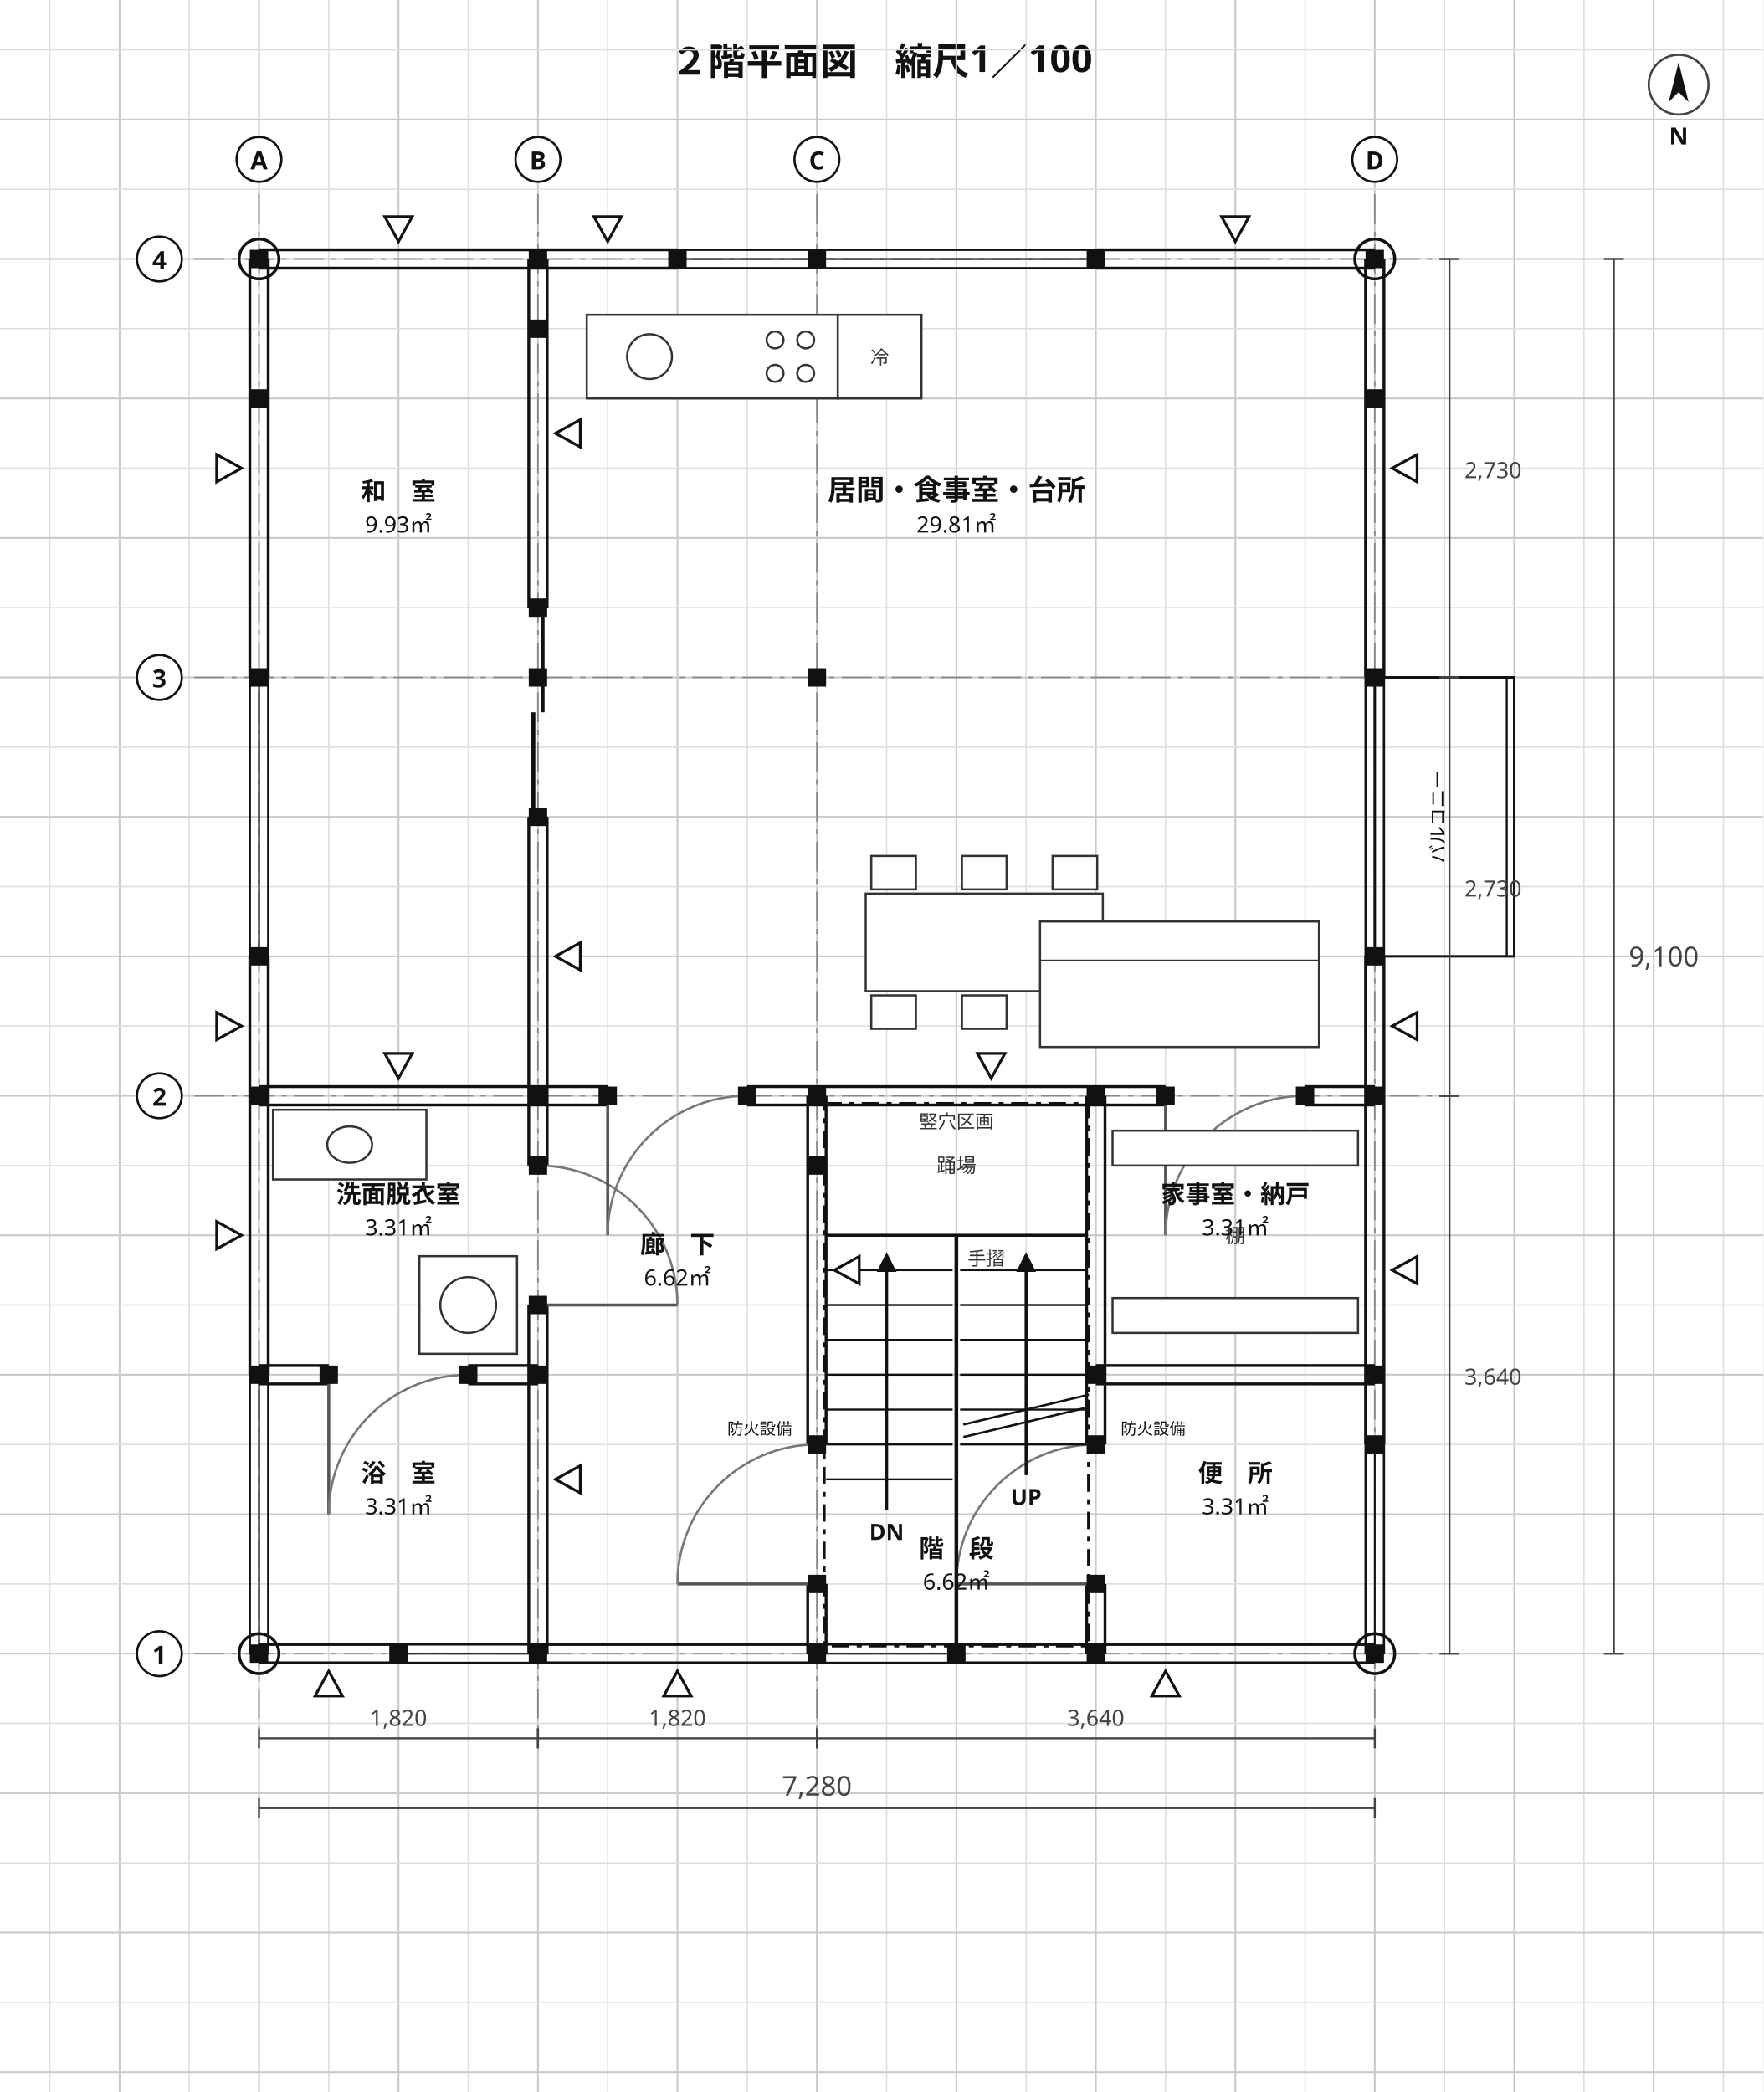
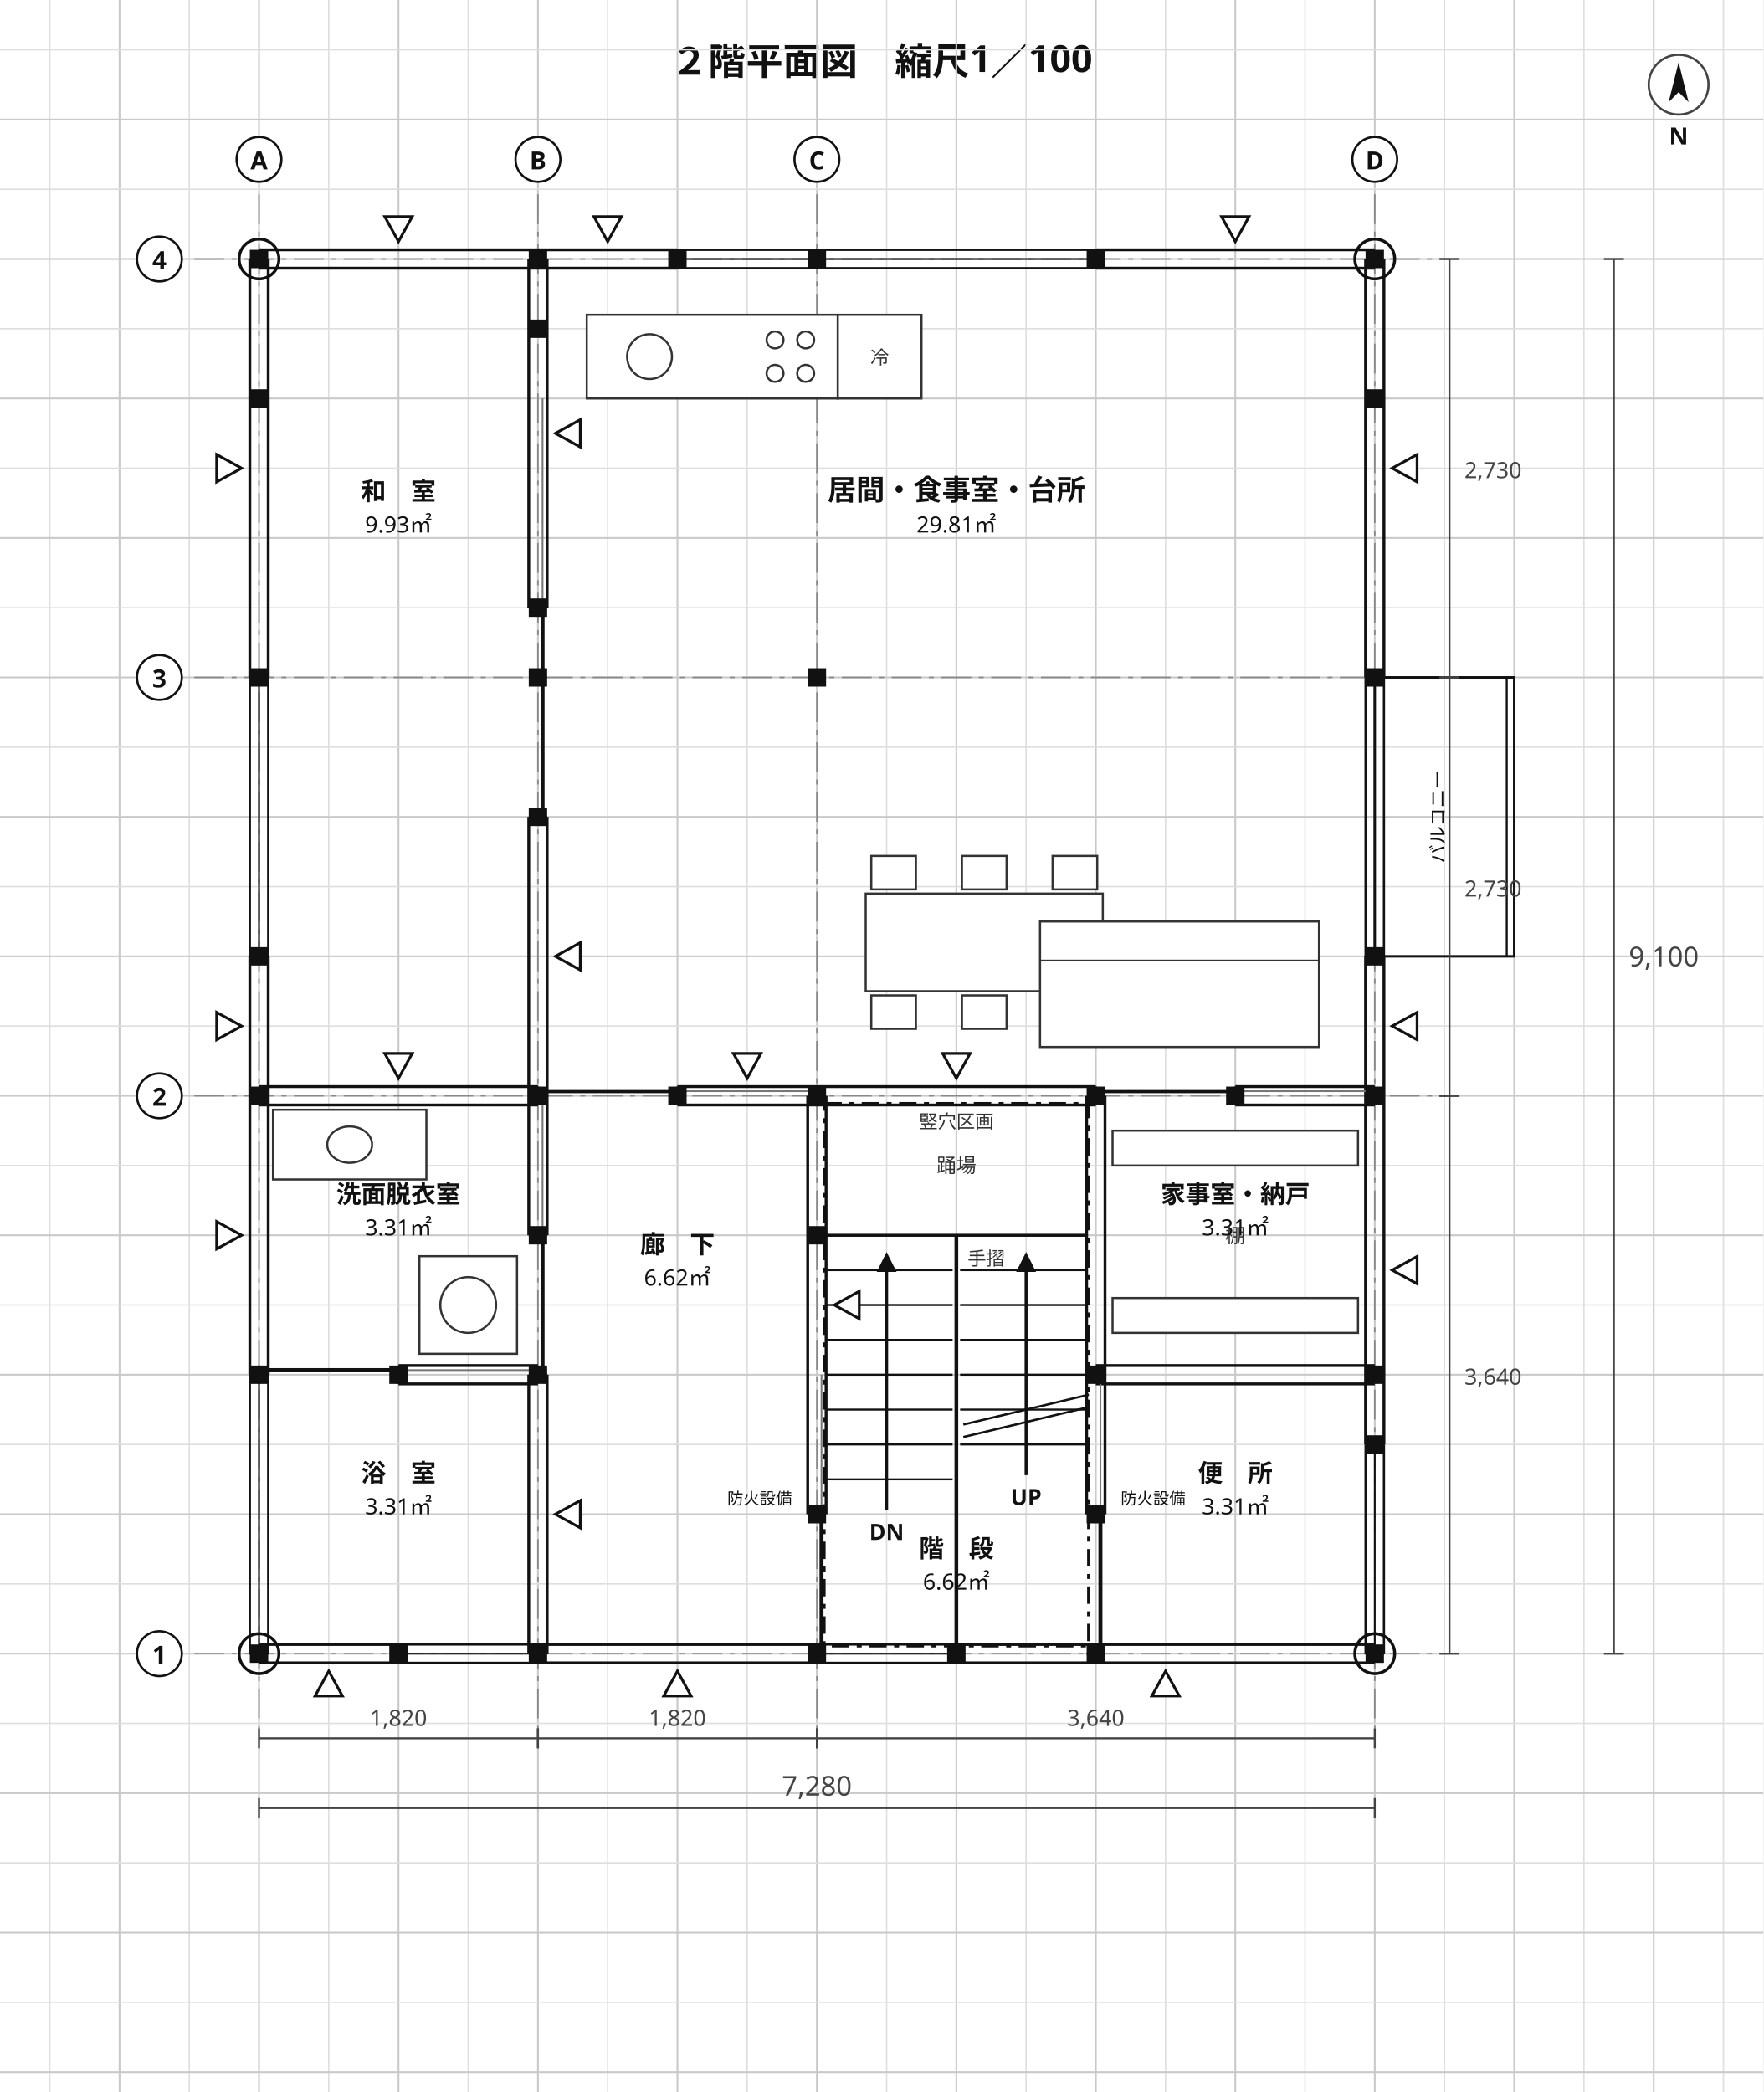
<svg xmlns="http://www.w3.org/2000/svg" viewBox="0 0 708 840" width="708" height="840" font-family="'Hiragino Sans','Hiragino Kaku Gothic ProN','Noto Sans JP','Yu Gothic',Meiryo,'IPAGothic',sans-serif">
  <rect width="708" height="840" fill="#ffffff" />
  <text x="354" y="30" font-size="15" text-anchor="middle" fill="#111" font-weight="700" font-family="'Hiragino Sans','Hiragino Kaku Gothic ProN','Noto Sans JP','Yu Gothic',Meiryo,'IPAGothic',sans-serif">２階平面図　縮尺1／100</text>
  <line x1="20" y1="0" x2="20" y2="840" stroke="#dedede" stroke-width="0.55" />
  <line x1="48" y1="0" x2="48" y2="840" stroke="#c9c9c9" stroke-width="0.7" />
  <line x1="76" y1="0" x2="76" y2="840" stroke="#dedede" stroke-width="0.55" />
  <line x1="104" y1="0" x2="104" y2="840" stroke="#c9c9c9" stroke-width="0.7" />
  <line x1="132" y1="0" x2="132" y2="840" stroke="#dedede" stroke-width="0.55" />
  <line x1="160" y1="0" x2="160" y2="840" stroke="#c9c9c9" stroke-width="0.7" />
  <line x1="188" y1="0" x2="188" y2="840" stroke="#dedede" stroke-width="0.55" />
  <line x1="216" y1="0" x2="216" y2="840" stroke="#c9c9c9" stroke-width="0.7" />
  <line x1="244" y1="0" x2="244" y2="840" stroke="#dedede" stroke-width="0.55" />
  <line x1="272" y1="0" x2="272" y2="840" stroke="#c9c9c9" stroke-width="0.7" />
  <line x1="300" y1="0" x2="300" y2="840" stroke="#dedede" stroke-width="0.55" />
  <line x1="328" y1="0" x2="328" y2="840" stroke="#c9c9c9" stroke-width="0.7" />
  <line x1="356" y1="0" x2="356" y2="840" stroke="#dedede" stroke-width="0.55" />
  <line x1="384" y1="0" x2="384" y2="840" stroke="#c9c9c9" stroke-width="0.7" />
  <line x1="412" y1="0" x2="412" y2="840" stroke="#dedede" stroke-width="0.55" />
  <line x1="440" y1="0" x2="440" y2="840" stroke="#c9c9c9" stroke-width="0.7" />
  <line x1="468" y1="0" x2="468" y2="840" stroke="#dedede" stroke-width="0.55" />
  <line x1="496" y1="0" x2="496" y2="840" stroke="#c9c9c9" stroke-width="0.7" />
  <line x1="524" y1="0" x2="524" y2="840" stroke="#dedede" stroke-width="0.55" />
  <line x1="552" y1="0" x2="552" y2="840" stroke="#c9c9c9" stroke-width="0.7" />
  <line x1="580" y1="0" x2="580" y2="840" stroke="#dedede" stroke-width="0.55" />
  <line x1="608" y1="0" x2="608" y2="840" stroke="#c9c9c9" stroke-width="0.7" />
  <line x1="636" y1="0" x2="636" y2="840" stroke="#dedede" stroke-width="0.55" />
  <line x1="664" y1="0" x2="664" y2="840" stroke="#c9c9c9" stroke-width="0.7" />
  <line x1="692" y1="0" x2="692" y2="840" stroke="#dedede" stroke-width="0.55" />
  <line x1="0" y1="20" x2="708" y2="20" stroke="#dedede" stroke-width="0.55" />
  <line x1="0" y1="48" x2="708" y2="48" stroke="#c9c9c9" stroke-width="0.7" />
  <line x1="0" y1="76" x2="708" y2="76" stroke="#dedede" stroke-width="0.55" />
  <line x1="0" y1="104" x2="708" y2="104" stroke="#c9c9c9" stroke-width="0.7" />
  <line x1="0" y1="132" x2="708" y2="132" stroke="#dedede" stroke-width="0.55" />
  <line x1="0" y1="160" x2="708" y2="160" stroke="#c9c9c9" stroke-width="0.7" />
  <line x1="0" y1="188" x2="708" y2="188" stroke="#dedede" stroke-width="0.55" />
  <line x1="0" y1="216" x2="708" y2="216" stroke="#c9c9c9" stroke-width="0.7" />
  <line x1="0" y1="244" x2="708" y2="244" stroke="#dedede" stroke-width="0.55" />
  <line x1="0" y1="272" x2="708" y2="272" stroke="#c9c9c9" stroke-width="0.7" />
  <line x1="0" y1="300" x2="708" y2="300" stroke="#dedede" stroke-width="0.55" />
  <line x1="0" y1="328" x2="708" y2="328" stroke="#c9c9c9" stroke-width="0.7" />
  <line x1="0" y1="356" x2="708" y2="356" stroke="#dedede" stroke-width="0.55" />
  <line x1="0" y1="384" x2="708" y2="384" stroke="#c9c9c9" stroke-width="0.7" />
  <line x1="0" y1="412" x2="708" y2="412" stroke="#dedede" stroke-width="0.55" />
  <line x1="0" y1="440" x2="708" y2="440" stroke="#c9c9c9" stroke-width="0.7" />
  <line x1="0" y1="468" x2="708" y2="468" stroke="#dedede" stroke-width="0.55" />
  <line x1="0" y1="496" x2="708" y2="496" stroke="#c9c9c9" stroke-width="0.7" />
  <line x1="0" y1="524" x2="708" y2="524" stroke="#dedede" stroke-width="0.55" />
  <line x1="0" y1="552" x2="708" y2="552" stroke="#c9c9c9" stroke-width="0.7" />
  <line x1="0" y1="580" x2="708" y2="580" stroke="#dedede" stroke-width="0.55" />
  <line x1="0" y1="608" x2="708" y2="608" stroke="#c9c9c9" stroke-width="0.7" />
  <line x1="0" y1="636" x2="708" y2="636" stroke="#dedede" stroke-width="0.55" />
  <line x1="0" y1="664" x2="708" y2="664" stroke="#c9c9c9" stroke-width="0.7" />
  <line x1="0" y1="692" x2="708" y2="692" stroke="#dedede" stroke-width="0.55" />
  <line x1="0" y1="720" x2="708" y2="720" stroke="#c9c9c9" stroke-width="0.7" />
  <line x1="0" y1="748" x2="708" y2="748" stroke="#dedede" stroke-width="0.55" />
  <line x1="0" y1="776" x2="708" y2="776" stroke="#c9c9c9" stroke-width="0.7" />
  <line x1="0" y1="804" x2="708" y2="804" stroke="#dedede" stroke-width="0.55" />
  <line x1="0" y1="832" x2="708" y2="832" stroke="#c9c9c9" stroke-width="0.7" />
  <line x1="104" y1="78" x2="104" y2="694" stroke="#888" stroke-width="0.6" stroke-dasharray="12 3 2 3" />
  <line x1="216" y1="78" x2="216" y2="694" stroke="#888" stroke-width="0.6" stroke-dasharray="12 3 2 3" />
  <line x1="328" y1="78" x2="328" y2="694" stroke="#888" stroke-width="0.6" stroke-dasharray="12 3 2 3" />
  <line x1="552" y1="78" x2="552" y2="694" stroke="#888" stroke-width="0.6" stroke-dasharray="12 3 2 3" />
  <line x1="78" y1="664" x2="582" y2="664" stroke="#888" stroke-width="0.6" stroke-dasharray="12 3 2 3" />
  <line x1="78" y1="440" x2="582" y2="440" stroke="#888" stroke-width="0.6" stroke-dasharray="12 3 2 3" />
  <line x1="78" y1="272" x2="582" y2="272" stroke="#888" stroke-width="0.6" stroke-dasharray="12 3 2 3" />
  <line x1="78" y1="104" x2="582" y2="104" stroke="#888" stroke-width="0.6" stroke-dasharray="12 3 2 3" />
  <line x1="100.31" y1="552" x2="100.31" y2="384" stroke="#111" stroke-width="1.15" />
  <line x1="107.69" y1="552" x2="107.69" y2="384" stroke="#111" stroke-width="1.15" />
  <line x1="100.31" y1="272" x2="100.31" y2="104" stroke="#111" stroke-width="1.15" />
  <line x1="107.69" y1="272" x2="107.69" y2="104" stroke="#111" stroke-width="1.15" />
-   <line x1="212.31" y1="664" x2="212.31" y2="524" stroke="#111" stroke-width="1.15" />
-   <line x1="219.69" y1="664" x2="219.69" y2="524" stroke="#111" stroke-width="1.15" />
-   <line x1="212.31" y1="468" x2="212.31" y2="328" stroke="#111" stroke-width="1.15" />
-   <line x1="219.69" y1="468" x2="219.69" y2="328" stroke="#111" stroke-width="1.15" />
+   <line x1="212.31" y1="664" x2="212.31" y2="552" stroke="#111" stroke-width="1.15" />
+   <line x1="219.69" y1="664" x2="219.69" y2="552" stroke="#111" stroke-width="1.15" />
+   <line x1="212.31" y1="496" x2="212.31" y2="328" stroke="#111" stroke-width="1.15" />
+   <line x1="219.69" y1="496" x2="219.69" y2="328" stroke="#111" stroke-width="1.15" />
  <line x1="212.31" y1="244" x2="212.31" y2="104" stroke="#111" stroke-width="1.15" />
  <line x1="219.69" y1="244" x2="219.69" y2="104" stroke="#111" stroke-width="1.15" />
  <line x1="104" y1="660.31" x2="160" y2="660.31" stroke="#111" stroke-width="1.15" />
  <line x1="104" y1="667.69" x2="160" y2="667.69" stroke="#111" stroke-width="1.15" />
  <line x1="216" y1="660.31" x2="328" y2="660.31" stroke="#111" stroke-width="1.15" />
  <line x1="216" y1="667.69" x2="328" y2="667.69" stroke="#111" stroke-width="1.15" />
  <line x1="384" y1="660.31" x2="552" y2="660.31" stroke="#111" stroke-width="1.15" />
  <line x1="384" y1="667.69" x2="552" y2="667.69" stroke="#111" stroke-width="1.15" />
-   <line x1="104" y1="548.31" x2="132" y2="548.31" stroke="#111" stroke-width="1.15" />
-   <line x1="104" y1="555.69" x2="132" y2="555.69" stroke="#111" stroke-width="1.15" />
-   <line x1="188" y1="548.31" x2="216" y2="548.31" stroke="#111" stroke-width="1.15" />
-   <line x1="188" y1="555.69" x2="216" y2="555.69" stroke="#111" stroke-width="1.15" />
+   <line x1="160" y1="548.31" x2="216" y2="548.31" stroke="#111" stroke-width="1.15" />
+   <line x1="160" y1="555.69" x2="216" y2="555.69" stroke="#111" stroke-width="1.15" />
  <line x1="440" y1="548.31" x2="552" y2="548.31" stroke="#111" stroke-width="1.15" />
  <line x1="440" y1="555.69" x2="552" y2="555.69" stroke="#111" stroke-width="1.15" />
-   <line x1="104" y1="436.31" x2="244" y2="436.31" stroke="#111" stroke-width="1.15" />
-   <line x1="104" y1="443.69" x2="244" y2="443.69" stroke="#111" stroke-width="1.15" />
-   <line x1="300" y1="436.31" x2="468" y2="436.31" stroke="#111" stroke-width="1.15" />
-   <line x1="300" y1="443.69" x2="468" y2="443.69" stroke="#111" stroke-width="1.15" />
-   <line x1="524" y1="436.31" x2="552" y2="436.31" stroke="#111" stroke-width="1.15" />
-   <line x1="524" y1="443.69" x2="552" y2="443.69" stroke="#111" stroke-width="1.15" />
-   <line x1="324.31" y1="664" x2="324.31" y2="636" stroke="#111" stroke-width="1.15" />
-   <line x1="331.69" y1="664" x2="331.69" y2="636" stroke="#111" stroke-width="1.15" />
-   <line x1="324.31" y1="580" x2="324.31" y2="440" stroke="#111" stroke-width="1.15" />
-   <line x1="331.69" y1="580" x2="331.69" y2="440" stroke="#111" stroke-width="1.15" />
-   <line x1="436.31" y1="664" x2="436.31" y2="636" stroke="#111" stroke-width="1.15" />
-   <line x1="443.69" y1="664" x2="443.69" y2="636" stroke="#111" stroke-width="1.15" />
-   <line x1="436.31" y1="580" x2="436.31" y2="440" stroke="#111" stroke-width="1.15" />
-   <line x1="443.69" y1="580" x2="443.69" y2="440" stroke="#111" stroke-width="1.15" />
+   <line x1="104" y1="436.31" x2="216" y2="436.31" stroke="#111" stroke-width="1.15" />
+   <line x1="104" y1="443.69" x2="216" y2="443.69" stroke="#111" stroke-width="1.15" />
+   <line x1="272" y1="436.31" x2="440" y2="436.31" stroke="#111" stroke-width="1.15" />
+   <line x1="272" y1="443.69" x2="440" y2="443.69" stroke="#111" stroke-width="1.15" />
+   <line x1="496" y1="436.31" x2="552" y2="436.31" stroke="#111" stroke-width="1.15" />
+   <line x1="496" y1="443.69" x2="552" y2="443.69" stroke="#111" stroke-width="1.15" />
+   <line x1="324.31" y1="608" x2="324.31" y2="440" stroke="#111" stroke-width="1.15" />
+   <line x1="331.69" y1="608" x2="331.69" y2="440" stroke="#111" stroke-width="1.15" />
+   <line x1="436.31" y1="608" x2="436.31" y2="440" stroke="#111" stroke-width="1.15" />
+   <line x1="443.69" y1="608" x2="443.69" y2="440" stroke="#111" stroke-width="1.15" />
  <line x1="548.31" y1="580" x2="548.31" y2="384" stroke="#111" stroke-width="1.15" />
  <line x1="555.69" y1="580" x2="555.69" y2="384" stroke="#111" stroke-width="1.15" />
  <line x1="548.31" y1="272" x2="548.31" y2="104" stroke="#111" stroke-width="1.15" />
  <line x1="555.69" y1="272" x2="555.69" y2="104" stroke="#111" stroke-width="1.15" />
  <line x1="104" y1="100.31" x2="272" y2="100.31" stroke="#111" stroke-width="1.15" />
  <line x1="104" y1="107.69" x2="272" y2="107.69" stroke="#111" stroke-width="1.15" />
  <line x1="440" y1="100.31" x2="552" y2="100.31" stroke="#111" stroke-width="1.15" />
  <line x1="440" y1="107.69" x2="552" y2="107.69" stroke="#111" stroke-width="1.15" />
  <line x1="548.31" y1="384" x2="548.31" y2="272" stroke="#111" stroke-width="0.9" />
  <line x1="555.69" y1="384" x2="555.69" y2="272" stroke="#111" stroke-width="0.9" />
  <line x1="552" y1="384" x2="552" y2="272" stroke="#111" stroke-width="0.7" />
  <line x1="548.31" y1="384" x2="555.69" y2="384" stroke="#111" stroke-width="1.0" />
  <line x1="548.31" y1="272" x2="555.69" y2="272" stroke="#111" stroke-width="1.0" />
  <line x1="548.31" y1="664" x2="548.31" y2="580" stroke="#111" stroke-width="0.9" />
  <line x1="555.69" y1="664" x2="555.69" y2="580" stroke="#111" stroke-width="0.9" />
  <line x1="552" y1="664" x2="552" y2="580" stroke="#111" stroke-width="0.7" />
  <line x1="548.31" y1="664" x2="555.69" y2="664" stroke="#111" stroke-width="1.0" />
  <line x1="548.31" y1="580" x2="555.69" y2="580" stroke="#111" stroke-width="1.0" />
  <line x1="160" y1="660.31" x2="216" y2="660.31" stroke="#111" stroke-width="0.9" />
  <line x1="160" y1="667.69" x2="216" y2="667.69" stroke="#111" stroke-width="0.9" />
  <line x1="160" y1="664" x2="216" y2="664" stroke="#111" stroke-width="0.7" />
  <line x1="160" y1="660.31" x2="160" y2="667.69" stroke="#111" stroke-width="1.0" />
  <line x1="216" y1="660.31" x2="216" y2="667.69" stroke="#111" stroke-width="1.0" />
  <line x1="328" y1="660.31" x2="384" y2="660.31" stroke="#111" stroke-width="0.9" />
  <line x1="328" y1="667.69" x2="384" y2="667.69" stroke="#111" stroke-width="0.9" />
  <line x1="328" y1="664" x2="384" y2="664" stroke="#111" stroke-width="0.7" />
  <line x1="328" y1="660.31" x2="328" y2="667.69" stroke="#111" stroke-width="1.0" />
  <line x1="384" y1="660.31" x2="384" y2="667.69" stroke="#111" stroke-width="1.0" />
  <line x1="272" y1="100.31" x2="328" y2="100.31" stroke="#111" stroke-width="0.9" />
  <line x1="272" y1="107.69" x2="328" y2="107.69" stroke="#111" stroke-width="0.9" />
  <line x1="272" y1="104" x2="328" y2="104" stroke="#111" stroke-width="0.7" />
  <line x1="272" y1="100.31" x2="272" y2="107.69" stroke="#111" stroke-width="1.0" />
  <line x1="328" y1="100.31" x2="328" y2="107.69" stroke="#111" stroke-width="1.0" />
  <line x1="328" y1="100.31" x2="440" y2="100.31" stroke="#111" stroke-width="0.9" />
  <line x1="328" y1="107.69" x2="440" y2="107.69" stroke="#111" stroke-width="0.9" />
  <line x1="328" y1="104" x2="440" y2="104" stroke="#111" stroke-width="0.7" />
  <line x1="328" y1="100.31" x2="328" y2="107.69" stroke="#111" stroke-width="1.0" />
  <line x1="440" y1="100.31" x2="440" y2="107.69" stroke="#111" stroke-width="1.0" />
  <line x1="100.31" y1="384" x2="100.31" y2="272" stroke="#111" stroke-width="0.9" />
  <line x1="107.69" y1="384" x2="107.69" y2="272" stroke="#111" stroke-width="0.9" />
  <line x1="104" y1="384" x2="104" y2="272" stroke="#111" stroke-width="0.7" />
  <line x1="100.31" y1="384" x2="107.69" y2="384" stroke="#111" stroke-width="1.0" />
  <line x1="100.31" y1="272" x2="107.69" y2="272" stroke="#111" stroke-width="1.0" />
  <line x1="100.31" y1="664" x2="100.31" y2="552" stroke="#111" stroke-width="0.9" />
  <line x1="107.69" y1="664" x2="107.69" y2="552" stroke="#111" stroke-width="0.9" />
  <line x1="104" y1="664" x2="104" y2="552" stroke="#111" stroke-width="0.7" />
  <line x1="100.31" y1="664" x2="107.69" y2="664" stroke="#111" stroke-width="1.0" />
  <line x1="100.31" y1="552" x2="107.69" y2="552" stroke="#111" stroke-width="1.0" />
-   <line x1="324.31" y1="636" x2="331.69" y2="636" stroke="#111" stroke-width="1.0" />
-   <line x1="324.31" y1="580" x2="331.69" y2="580" stroke="#111" stroke-width="1.0" />
-   <line x1="328" y1="636" x2="272" y2="636" stroke="#555" stroke-width="1.2" />
-   <path d="M 272.0 636.0 A 56.0 56.0 0 0 1 328.0 580.0" stroke="#777" stroke-width="0.9" fill="none" />
-   <text x="318" y="576" font-size="6.5" text-anchor="end" fill="#111" font-weight="400" font-family="'Hiragino Sans','Hiragino Kaku Gothic ProN','Noto Sans JP','Yu Gothic',Meiryo,'IPAGothic',sans-serif">防火設備</text>
-   <line x1="212.31" y1="524" x2="219.69" y2="524" stroke="#111" stroke-width="1.0" />
-   <line x1="212.31" y1="468" x2="219.69" y2="468" stroke="#111" stroke-width="1.0" />
-   <line x1="216" y1="524" x2="272" y2="524" stroke="#555" stroke-width="1.2" />
-   <path d="M 272.0 524.0 A 56.0 56.0 0 0 0 216.0 468.0" stroke="#777" stroke-width="0.9" fill="none" />
-   <line x1="214.15" y1="328" x2="214.15" y2="286" stroke="#111" stroke-width="1.6" />
-   <line x1="217.85" y1="286" x2="217.85" y2="244" stroke="#111" stroke-width="1.6" />
+   <line x1="324.31" y1="664" x2="331.69" y2="664" stroke="#111" stroke-width="1.0" />
+   <line x1="324.31" y1="608" x2="331.69" y2="608" stroke="#111" stroke-width="1.0" />
+   <line x1="329.85" y1="664" x2="329.85" y2="608" stroke="#111" stroke-width="1.6" />
+   <line x1="329.85" y1="608" x2="329.85" y2="552" stroke="#777" stroke-width="0.7" />
+   <text x="318" y="604" font-size="6.5" text-anchor="end" fill="#111" font-weight="400" font-family="'Hiragino Sans','Hiragino Kaku Gothic ProN','Noto Sans JP','Yu Gothic',Meiryo,'IPAGothic',sans-serif">防火設備</text>
+   <line x1="212.31" y1="552" x2="219.69" y2="552" stroke="#111" stroke-width="1.0" />
+   <line x1="212.31" y1="496" x2="219.69" y2="496" stroke="#111" stroke-width="1.0" />
+   <line x1="217.85" y1="552" x2="217.85" y2="496" stroke="#111" stroke-width="1.6" />
+   <line x1="217.85" y1="496" x2="217.85" y2="440" stroke="#777" stroke-width="0.7" />
  <line x1="212.31" y1="328" x2="219.69" y2="328" stroke="#111" stroke-width="1.0" />
  <line x1="212.31" y1="244" x2="219.69" y2="244" stroke="#111" stroke-width="1.0" />
-   <line x1="132" y1="548.31" x2="132" y2="555.69" stroke="#111" stroke-width="1.0" />
-   <line x1="188" y1="548.31" x2="188" y2="555.69" stroke="#111" stroke-width="1.0" />
-   <line x1="132" y1="552" x2="132" y2="608" stroke="#555" stroke-width="1.2" />
-   <path d="M 132.0 608.0 A 56.0 56.0 0 0 1 188.0 552.0" stroke="#777" stroke-width="0.9" fill="none" />
-   <line x1="244" y1="436.31" x2="244" y2="443.69" stroke="#111" stroke-width="1.0" />
-   <line x1="300" y1="436.31" x2="300" y2="443.69" stroke="#111" stroke-width="1.0" />
-   <line x1="244" y1="440" x2="244" y2="496" stroke="#555" stroke-width="1.2" />
-   <path d="M 244.0 496.0 A 56.0 56.0 0 0 1 300.0 440.0" stroke="#777" stroke-width="0.9" fill="none" />
-   <line x1="468" y1="436.31" x2="468" y2="443.69" stroke="#111" stroke-width="1.0" />
-   <line x1="524" y1="436.31" x2="524" y2="443.69" stroke="#111" stroke-width="1.0" />
-   <line x1="468" y1="440" x2="468" y2="496" stroke="#555" stroke-width="1.2" />
-   <path d="M 468.0 496.0 A 56.0 56.0 0 0 1 524.0 440.0" stroke="#777" stroke-width="0.9" fill="none" />
-   <line x1="436.31" y1="636" x2="443.69" y2="636" stroke="#111" stroke-width="1.0" />
-   <line x1="436.31" y1="580" x2="443.69" y2="580" stroke="#111" stroke-width="1.0" />
-   <line x1="440" y1="636" x2="384" y2="636" stroke="#555" stroke-width="1.2" />
-   <path d="M 384.0 636.0 A 56.0 56.0 0 0 1 440.0 580.0" stroke="#777" stroke-width="0.9" fill="none" />
-   <text x="450" y="576" font-size="6.5" text-anchor="start" fill="#111" font-weight="400" font-family="'Hiragino Sans','Hiragino Kaku Gothic ProN','Noto Sans JP','Yu Gothic',Meiryo,'IPAGothic',sans-serif">防火設備</text>
+   <line x1="217.85" y1="328" x2="217.85" y2="244" stroke="#111" stroke-width="1.6" />
+   <line x1="217.85" y1="244" x2="217.85" y2="160" stroke="#777" stroke-width="0.7" />
+   <line x1="104" y1="548.31" x2="104" y2="555.69" stroke="#111" stroke-width="1.0" />
+   <line x1="160" y1="548.31" x2="160" y2="555.69" stroke="#111" stroke-width="1.0" />
+   <line x1="104" y1="550.15" x2="160" y2="550.15" stroke="#111" stroke-width="1.6" />
+   <line x1="160" y1="550.15" x2="216" y2="550.15" stroke="#777" stroke-width="0.7" />
+   <line x1="216" y1="436.31" x2="216" y2="443.69" stroke="#111" stroke-width="1.0" />
+   <line x1="272" y1="436.31" x2="272" y2="443.69" stroke="#111" stroke-width="1.0" />
+   <line x1="216" y1="438.15" x2="272" y2="438.15" stroke="#111" stroke-width="1.6" />
+   <line x1="272" y1="438.15" x2="328" y2="438.15" stroke="#777" stroke-width="0.7" />
+   <line x1="440" y1="436.31" x2="440" y2="443.69" stroke="#111" stroke-width="1.0" />
+   <line x1="496" y1="436.31" x2="496" y2="443.69" stroke="#111" stroke-width="1.0" />
+   <line x1="440" y1="438.15" x2="496" y2="438.15" stroke="#111" stroke-width="1.6" />
+   <line x1="496" y1="438.15" x2="552" y2="438.15" stroke="#777" stroke-width="0.7" />
+   <line x1="436.31" y1="664" x2="443.69" y2="664" stroke="#111" stroke-width="1.0" />
+   <line x1="436.31" y1="608" x2="443.69" y2="608" stroke="#111" stroke-width="1.0" />
+   <line x1="441.85" y1="664" x2="441.85" y2="608" stroke="#111" stroke-width="1.6" />
+   <line x1="441.85" y1="608" x2="441.85" y2="552" stroke="#777" stroke-width="0.7" />
+   <text x="450" y="604" font-size="6.5" text-anchor="start" fill="#111" font-weight="400" font-family="'Hiragino Sans','Hiragino Kaku Gothic ProN','Noto Sans JP','Yu Gothic',Meiryo,'IPAGothic',sans-serif">防火設備</text>
  <rect x="552" y="272" width="56" height="112" fill="none" stroke="#111" stroke-width="1.0" />
  <line x1="605" y1="384" x2="605" y2="272" stroke="#111" stroke-width="0.8" />
  <g transform="translate(580,328) rotate(-90)">
    <text x="0" y="0" font-size="7.5" text-anchor="middle" fill="#111" font-weight="400" font-family="'Hiragino Sans','Hiragino Kaku Gothic ProN','Noto Sans JP','Yu Gothic',Meiryo,'IPAGothic',sans-serif">バルコニー</text>
  </g>
  <rect x="109.6" y="445.6" width="61.6" height="28" fill="#fff" stroke="#333" stroke-width="0.85" />
  <ellipse cx="140.4" cy="459.6" rx="9.0" ry="7.3" fill="#fff" stroke="#333" stroke-width="0.85" />
  <rect x="168.4" y="504.4" width="39.2" height="39.2" fill="#fff" stroke="#333" stroke-width="0.85" />
  <ellipse cx="188.0" cy="524.0" rx="11.2" ry="11.2" fill="#fff" stroke="#333" stroke-width="0.85" />
  <rect x="446.72" y="521.2" width="98.56" height="14" fill="#fff" stroke="#333" stroke-width="0.85" />
  <rect x="446.72" y="454" width="98.56" height="14" fill="#fff" stroke="#333" stroke-width="0.85" />
  <text x="496" y="499" font-size="8" text-anchor="middle" fill="#333" font-weight="400" font-family="'Hiragino Sans','Hiragino Kaku Gothic ProN','Noto Sans JP','Yu Gothic',Meiryo,'IPAGothic',sans-serif">棚</text>
  <rect x="235.6" y="126.4" width="100.8" height="33.6" fill="#fff" stroke="#333" stroke-width="0.85" />
  <ellipse cx="260.8" cy="143.2" rx="9.0" ry="9.0" fill="#fff" stroke="#333" stroke-width="0.85" />
  <ellipse cx="311.2" cy="149.9" rx="3.4" ry="3.4" fill="#fff" stroke="#333" stroke-width="0.85" />
  <ellipse cx="311.2" cy="136.5" rx="3.4" ry="3.4" fill="#fff" stroke="#333" stroke-width="0.85" />
  <ellipse cx="323.5" cy="149.9" rx="3.4" ry="3.4" fill="#fff" stroke="#333" stroke-width="0.85" />
  <ellipse cx="323.5" cy="136.5" rx="3.4" ry="3.4" fill="#fff" stroke="#333" stroke-width="0.85" />
  <rect x="336.4" y="126.4" width="33.6" height="33.6" fill="#fff" stroke="#333" stroke-width="0.85" />
  <text x="353.2" y="146.2" font-size="7.5" text-anchor="middle" fill="#333" font-weight="400" font-family="'Hiragino Sans','Hiragino Kaku Gothic ProN','Noto Sans JP','Yu Gothic',Meiryo,'IPAGothic',sans-serif">冷</text>
  <rect x="347.6" y="358.8" width="95.2" height="39.2" fill="#fff" stroke="#333" stroke-width="0.85" />
  <rect x="349.84" y="399.68" width="17.92" height="13.44" fill="#fff" stroke="#333" stroke-width="0.85" />
  <rect x="349.84" y="343.68" width="17.92" height="13.44" fill="#fff" stroke="#333" stroke-width="0.85" />
  <rect x="386.24" y="399.68" width="17.92" height="13.44" fill="#fff" stroke="#333" stroke-width="0.85" />
  <rect x="386.24" y="343.68" width="17.92" height="13.44" fill="#fff" stroke="#333" stroke-width="0.85" />
  <rect x="422.64" y="399.68" width="17.92" height="13.44" fill="#fff" stroke="#333" stroke-width="0.85" />
  <rect x="422.64" y="343.68" width="17.92" height="13.44" fill="#fff" stroke="#333" stroke-width="0.85" />
  <rect x="417.6" y="370" width="112" height="50.4" fill="#fff" stroke="#333" stroke-width="0.85" />
  <line x1="417.6" y1="385.68" x2="529.6" y2="385.68" stroke="#333" stroke-width="0.7" />
  <line x1="331.69" y1="496" x2="436.31" y2="496" stroke="#111" stroke-width="1.2" />
  <text x="384" y="470.8" font-size="8" text-anchor="middle" fill="#333" font-weight="400" font-family="'Hiragino Sans','Hiragino Kaku Gothic ProN','Noto Sans JP','Yu Gothic',Meiryo,'IPAGothic',sans-serif">踊場</text>
  <line x1="384" y1="664" x2="384" y2="496" stroke="#111" stroke-width="1.5" />
  <text x="396" y="508" font-size="7.5" text-anchor="middle" fill="#333" font-weight="400" font-family="'Hiragino Sans','Hiragino Kaku Gothic ProN','Noto Sans JP','Yu Gothic',Meiryo,'IPAGothic',sans-serif">手摺</text>
  <line x1="385.5" y1="510" x2="436.31" y2="510" stroke="#111" stroke-width="0.8" />
  <line x1="385.5" y1="524" x2="436.31" y2="524" stroke="#111" stroke-width="0.8" />
  <line x1="385.5" y1="538" x2="436.31" y2="538" stroke="#111" stroke-width="0.8" />
  <line x1="385.5" y1="552" x2="436.31" y2="552" stroke="#111" stroke-width="0.8" />
  <line x1="385.5" y1="566" x2="436.31" y2="566" stroke="#111" stroke-width="0.8" />
  <line x1="385.5" y1="580" x2="436.31" y2="580" stroke="#111" stroke-width="0.8" />
  <line x1="331.69" y1="510" x2="382.5" y2="510" stroke="#111" stroke-width="0.8" />
  <line x1="331.69" y1="524" x2="382.5" y2="524" stroke="#111" stroke-width="0.8" />
  <line x1="331.69" y1="538" x2="382.5" y2="538" stroke="#111" stroke-width="0.8" />
  <line x1="331.69" y1="552" x2="382.5" y2="552" stroke="#111" stroke-width="0.8" />
  <line x1="331.69" y1="566" x2="382.5" y2="566" stroke="#111" stroke-width="0.8" />
  <line x1="331.69" y1="580" x2="382.5" y2="580" stroke="#111" stroke-width="0.8" />
  <line x1="331.69" y1="594" x2="382.5" y2="594" stroke="#111" stroke-width="0.8" />
  <line x1="412" y1="592.32" x2="412" y2="510.72" stroke="#111" stroke-width="1.2" />
  <polygon points="412,502.72 408,510.72 416,510.72" fill="#111" />
  <text x="412" y="604.32" font-size="9" text-anchor="middle" fill="#111" font-weight="700" font-family="'Hiragino Sans','Hiragino Kaku Gothic ProN','Noto Sans JP','Yu Gothic',Meiryo,'IPAGothic',sans-serif">UP</text>
  <line x1="386.8" y1="572" x2="437.2" y2="560" stroke="#111" stroke-width="0.9" />
  <line x1="386.8" y1="577" x2="437.2" y2="565" stroke="#111" stroke-width="0.9" />
  <line x1="356" y1="606.32" x2="356" y2="510.72" stroke="#111" stroke-width="1.2" />
  <polygon points="356,502.72 352,510.72 360,510.72" fill="#111" />
  <text x="356" y="618.32" font-size="9" text-anchor="middle" fill="#111" font-weight="700" font-family="'Hiragino Sans','Hiragino Kaku Gothic ProN','Noto Sans JP','Yu Gothic',Meiryo,'IPAGothic',sans-serif">DN</text>
  <rect x="331" y="443" width="106" height="218" fill="none" stroke="#111" stroke-width="1.0" stroke-dasharray="7 3 2 3" />
  <text x="384" y="453" font-size="7.5" text-anchor="middle" fill="#333" font-weight="400" font-family="'Hiragino Sans','Hiragino Kaku Gothic ProN','Noto Sans JP','Yu Gothic',Meiryo,'IPAGothic',sans-serif">竪穴区画</text>
  <polygon points="97,496 87,490.5 87,501.5" fill="#fff" stroke="#111" stroke-width="1.1" />
  <polygon points="97,412 87,406.5 87,417.5" fill="#fff" stroke="#111" stroke-width="1.1" />
  <polygon points="97,188 87,182.5 87,193.5" fill="#fff" stroke="#111" stroke-width="1.1" />
-   <polygon points="223,594 233,588.5 233,599.5" fill="#fff" stroke="#111" stroke-width="1.1" />
+   <polygon points="223,608 233,602.5 233,613.5" fill="#fff" stroke="#111" stroke-width="1.1" />
  <polygon points="223,384 233,378.5 233,389.5" fill="#fff" stroke="#111" stroke-width="1.1" />
  <polygon points="223,174 233,168.5 233,179.5" fill="#fff" stroke="#111" stroke-width="1.1" />
-   <polygon points="335,510 345,504.5 345,515.5" fill="#fff" stroke="#111" stroke-width="1.1" />
+   <polygon points="335,524 345,518.5 345,529.5" fill="#fff" stroke="#111" stroke-width="1.1" />
  <polygon points="559,510 569,504.5 569,515.5" fill="#fff" stroke="#111" stroke-width="1.1" />
  <polygon points="559,412 569,406.5 569,417.5" fill="#fff" stroke="#111" stroke-width="1.1" />
  <polygon points="559,188 569,182.5 569,193.5" fill="#fff" stroke="#111" stroke-width="1.1" />
  <polygon points="132,671 126.5,681 137.5,681" fill="#fff" stroke="#111" stroke-width="1.1" />
  <polygon points="272,671 266.5,681 277.5,681" fill="#fff" stroke="#111" stroke-width="1.1" />
  <polygon points="468,671 462.5,681 473.5,681" fill="#fff" stroke="#111" stroke-width="1.1" />
  <polygon points="160,433 154.5,423 165.5,423" fill="#fff" stroke="#111" stroke-width="1.1" />
-   <polygon points="398,433 392.5,423 403.5,423" fill="#fff" stroke="#111" stroke-width="1.1" />
+   <polygon points="300,433 294.5,423 305.5,423" fill="#fff" stroke="#111" stroke-width="1.1" />
+   <polygon points="384,433 378.5,423 389.5,423" fill="#fff" stroke="#111" stroke-width="1.1" />
  <polygon points="160,97 154.5,87 165.5,87" fill="#fff" stroke="#111" stroke-width="1.1" />
  <polygon points="244,97 238.5,87 249.5,87" fill="#fff" stroke="#111" stroke-width="1.1" />
  <polygon points="496,97 490.5,87 501.5,87" fill="#fff" stroke="#111" stroke-width="1.1" />
  <rect x="100.31" y="548.31" width="7.38" height="7.38" fill="#111" />
  <rect x="100.31" y="436.31" width="7.38" height="7.38" fill="#111" />
  <rect x="100.31" y="380.31" width="7.38" height="7.38" fill="#111" />
  <rect x="100.31" y="268.31" width="7.38" height="7.38" fill="#111" />
  <rect x="100.31" y="156.31" width="7.38" height="7.38" fill="#111" />
-   <rect x="128.31" y="548.31" width="7.38" height="7.38" fill="#111" />
  <rect x="156.31" y="660.31" width="7.38" height="7.38" fill="#111" />
-   <rect x="184.31" y="548.31" width="7.38" height="7.38" fill="#111" />
+   <rect x="156.31" y="548.31" width="7.38" height="7.38" fill="#111" />
  <rect x="212.31" y="660.31" width="7.38" height="7.38" fill="#111" />
  <rect x="212.31" y="548.31" width="7.38" height="7.38" fill="#111" />
-   <rect x="212.31" y="520.31" width="7.38" height="7.38" fill="#111" />
-   <rect x="212.31" y="464.31" width="7.38" height="7.38" fill="#111" />
+   <rect x="212.31" y="492.31" width="7.38" height="7.38" fill="#111" />
  <rect x="212.31" y="436.31" width="7.38" height="7.38" fill="#111" />
  <rect x="212.31" y="324.31" width="7.38" height="7.38" fill="#111" />
  <rect x="212.31" y="268.31" width="7.38" height="7.38" fill="#111" />
  <rect x="212.31" y="240.31" width="7.38" height="7.38" fill="#111" />
  <rect x="212.31" y="128.31" width="7.38" height="7.38" fill="#111" />
  <rect x="212.31" y="100.31" width="7.38" height="7.38" fill="#111" />
-   <rect x="240.31" y="436.31" width="7.38" height="7.38" fill="#111" />
+   <rect x="268.31" y="436.31" width="7.38" height="7.38" fill="#111" />
  <rect x="268.31" y="100.31" width="7.38" height="7.38" fill="#111" />
-   <rect x="296.31" y="436.31" width="7.38" height="7.38" fill="#111" />
  <rect x="324.31" y="660.31" width="7.38" height="7.38" fill="#111" />
-   <rect x="324.31" y="632.31" width="7.38" height="7.38" fill="#111" />
-   <rect x="324.31" y="576.31" width="7.38" height="7.38" fill="#111" />
-   <rect x="324.31" y="464.31" width="7.38" height="7.38" fill="#111" />
+   <rect x="324.31" y="604.31" width="7.38" height="7.38" fill="#111" />
+   <rect x="324.31" y="492.31" width="7.38" height="7.38" fill="#111" />
  <rect x="324.31" y="436.31" width="7.38" height="7.38" fill="#111" />
  <rect x="324.31" y="268.31" width="7.38" height="7.38" fill="#111" />
  <rect x="324.31" y="100.31" width="7.38" height="7.38" fill="#111" />
  <rect x="380.31" y="660.31" width="7.38" height="7.38" fill="#111" />
  <rect x="436.31" y="660.31" width="7.38" height="7.38" fill="#111" />
-   <rect x="436.31" y="632.31" width="7.38" height="7.38" fill="#111" />
-   <rect x="436.31" y="576.31" width="7.38" height="7.38" fill="#111" />
+   <rect x="436.31" y="604.31" width="7.38" height="7.38" fill="#111" />
  <rect x="436.31" y="548.31" width="7.38" height="7.38" fill="#111" />
  <rect x="436.31" y="436.31" width="7.38" height="7.38" fill="#111" />
  <rect x="436.31" y="100.31" width="7.38" height="7.38" fill="#111" />
-   <rect x="464.31" y="436.31" width="7.38" height="7.38" fill="#111" />
-   <rect x="520.31" y="436.31" width="7.38" height="7.38" fill="#111" />
+   <rect x="492.31" y="436.31" width="7.38" height="7.38" fill="#111" />
  <rect x="548.31" y="576.31" width="7.38" height="7.38" fill="#111" />
  <rect x="548.31" y="548.31" width="7.38" height="7.38" fill="#111" />
  <rect x="548.31" y="436.31" width="7.38" height="7.38" fill="#111" />
  <rect x="548.31" y="380.31" width="7.38" height="7.38" fill="#111" />
  <rect x="548.31" y="268.31" width="7.38" height="7.38" fill="#111" />
  <rect x="548.31" y="156.31" width="7.38" height="7.38" fill="#111" />
  <rect x="100.31" y="660.31" width="7.38" height="7.38" fill="#111" />
  <circle cx="104" cy="664" r="8" fill="none" stroke="#111" stroke-width="1.2" />
  <rect x="100.31" y="100.31" width="7.38" height="7.38" fill="#111" />
  <circle cx="104" cy="104" r="8" fill="none" stroke="#111" stroke-width="1.2" />
  <rect x="548.31" y="660.31" width="7.38" height="7.38" fill="#111" />
  <circle cx="552" cy="664" r="8" fill="none" stroke="#111" stroke-width="1.2" />
  <rect x="548.31" y="100.31" width="7.38" height="7.38" fill="#111" />
  <circle cx="552" cy="104" r="8" fill="none" stroke="#111" stroke-width="1.2" />
  <text x="160" y="595.04" font-size="10" text-anchor="middle" fill="#111" font-weight="700" font-family="'Hiragino Sans','Hiragino Kaku Gothic ProN','Noto Sans JP','Yu Gothic',Meiryo,'IPAGothic',sans-serif">浴　室</text>
  <text x="160" y="608.04" font-size="9" text-anchor="middle" fill="#111" font-weight="400" font-family="'Hiragino Sans','Hiragino Kaku Gothic ProN','Noto Sans JP','Yu Gothic',Meiryo,'IPAGothic',sans-serif">3.31㎡</text>
  <text x="160" y="483.04" font-size="10" text-anchor="middle" fill="#111" font-weight="700" font-family="'Hiragino Sans','Hiragino Kaku Gothic ProN','Noto Sans JP','Yu Gothic',Meiryo,'IPAGothic',sans-serif">洗面脱衣室</text>
  <text x="160" y="496.04" font-size="9" text-anchor="middle" fill="#111" font-weight="400" font-family="'Hiragino Sans','Hiragino Kaku Gothic ProN','Noto Sans JP','Yu Gothic',Meiryo,'IPAGothic',sans-serif">3.31㎡</text>
  <text x="272" y="503.2" font-size="10" text-anchor="middle" fill="#111" font-weight="700" font-family="'Hiragino Sans','Hiragino Kaku Gothic ProN','Noto Sans JP','Yu Gothic',Meiryo,'IPAGothic',sans-serif">廊　下</text>
  <text x="272" y="516.2" font-size="9" text-anchor="middle" fill="#111" font-weight="400" font-family="'Hiragino Sans','Hiragino Kaku Gothic ProN','Noto Sans JP','Yu Gothic',Meiryo,'IPAGothic',sans-serif">6.62㎡</text>
  <text x="384" y="625.28" font-size="10" text-anchor="middle" fill="#111" font-weight="700" font-family="'Hiragino Sans','Hiragino Kaku Gothic ProN','Noto Sans JP','Yu Gothic',Meiryo,'IPAGothic',sans-serif">階　段</text>
  <text x="384" y="638.28" font-size="9" text-anchor="middle" fill="#111" font-weight="400" font-family="'Hiragino Sans','Hiragino Kaku Gothic ProN','Noto Sans JP','Yu Gothic',Meiryo,'IPAGothic',sans-serif">6.62㎡</text>
  <text x="496" y="595.04" font-size="10" text-anchor="middle" fill="#111" font-weight="700" font-family="'Hiragino Sans','Hiragino Kaku Gothic ProN','Noto Sans JP','Yu Gothic',Meiryo,'IPAGothic',sans-serif">便　所</text>
  <text x="496" y="608.04" font-size="9" text-anchor="middle" fill="#111" font-weight="400" font-family="'Hiragino Sans','Hiragino Kaku Gothic ProN','Noto Sans JP','Yu Gothic',Meiryo,'IPAGothic',sans-serif">3.31㎡</text>
  <text x="496" y="483.04" font-size="10" text-anchor="middle" fill="#111" font-weight="700" font-family="'Hiragino Sans','Hiragino Kaku Gothic ProN','Noto Sans JP','Yu Gothic',Meiryo,'IPAGothic',sans-serif">家事室・納戸</text>
  <text x="496" y="496.04" font-size="9" text-anchor="middle" fill="#111" font-weight="400" font-family="'Hiragino Sans','Hiragino Kaku Gothic ProN','Noto Sans JP','Yu Gothic',Meiryo,'IPAGothic',sans-serif">3.31㎡</text>
  <text x="160" y="200.8" font-size="10" text-anchor="middle" fill="#111" font-weight="700" font-family="'Hiragino Sans','Hiragino Kaku Gothic ProN','Noto Sans JP','Yu Gothic',Meiryo,'IPAGothic',sans-serif">和　室</text>
  <text x="160" y="213.8" font-size="9" text-anchor="middle" fill="#111" font-weight="400" font-family="'Hiragino Sans','Hiragino Kaku Gothic ProN','Noto Sans JP','Yu Gothic',Meiryo,'IPAGothic',sans-serif">9.93㎡</text>
  <text x="384" y="200.8" font-size="11.5" text-anchor="middle" fill="#111" font-weight="700" font-family="'Hiragino Sans','Hiragino Kaku Gothic ProN','Noto Sans JP','Yu Gothic',Meiryo,'IPAGothic',sans-serif">居間・食事室・台所</text>
  <text x="384" y="213.8" font-size="9" text-anchor="middle" fill="#111" font-weight="400" font-family="'Hiragino Sans','Hiragino Kaku Gothic ProN','Noto Sans JP','Yu Gothic',Meiryo,'IPAGothic',sans-serif">29.81㎡</text>
  <circle cx="104" cy="64" r="9" fill="#fff" stroke="#111" stroke-width="0.9" />
  <text x="104" y="68" font-size="10" text-anchor="middle" fill="#111" font-weight="700" font-family="'Hiragino Sans','Hiragino Kaku Gothic ProN','Noto Sans JP','Yu Gothic',Meiryo,'IPAGothic',sans-serif">A</text>
  <circle cx="216" cy="64" r="9" fill="#fff" stroke="#111" stroke-width="0.9" />
  <text x="216" y="68" font-size="10" text-anchor="middle" fill="#111" font-weight="700" font-family="'Hiragino Sans','Hiragino Kaku Gothic ProN','Noto Sans JP','Yu Gothic',Meiryo,'IPAGothic',sans-serif">B</text>
  <circle cx="328" cy="64" r="9" fill="#fff" stroke="#111" stroke-width="0.9" />
  <text x="328" y="68" font-size="10" text-anchor="middle" fill="#111" font-weight="700" font-family="'Hiragino Sans','Hiragino Kaku Gothic ProN','Noto Sans JP','Yu Gothic',Meiryo,'IPAGothic',sans-serif">C</text>
  <circle cx="552" cy="64" r="9" fill="#fff" stroke="#111" stroke-width="0.9" />
  <text x="552" y="68" font-size="10" text-anchor="middle" fill="#111" font-weight="700" font-family="'Hiragino Sans','Hiragino Kaku Gothic ProN','Noto Sans JP','Yu Gothic',Meiryo,'IPAGothic',sans-serif">D</text>
  <circle cx="64" cy="664" r="9" fill="#fff" stroke="#111" stroke-width="0.9" />
  <text x="64" y="668" font-size="10" text-anchor="middle" fill="#111" font-weight="700" font-family="'Hiragino Sans','Hiragino Kaku Gothic ProN','Noto Sans JP','Yu Gothic',Meiryo,'IPAGothic',sans-serif">1</text>
  <circle cx="64" cy="440" r="9" fill="#fff" stroke="#111" stroke-width="0.9" />
  <text x="64" y="444" font-size="10" text-anchor="middle" fill="#111" font-weight="700" font-family="'Hiragino Sans','Hiragino Kaku Gothic ProN','Noto Sans JP','Yu Gothic',Meiryo,'IPAGothic',sans-serif">2</text>
  <circle cx="64" cy="272" r="9" fill="#fff" stroke="#111" stroke-width="0.9" />
  <text x="64" y="276" font-size="10" text-anchor="middle" fill="#111" font-weight="700" font-family="'Hiragino Sans','Hiragino Kaku Gothic ProN','Noto Sans JP','Yu Gothic',Meiryo,'IPAGothic',sans-serif">3</text>
  <circle cx="64" cy="104" r="9" fill="#fff" stroke="#111" stroke-width="0.9" />
  <text x="64" y="108" font-size="10" text-anchor="middle" fill="#111" font-weight="700" font-family="'Hiragino Sans','Hiragino Kaku Gothic ProN','Noto Sans JP','Yu Gothic',Meiryo,'IPAGothic',sans-serif">4</text>
  <line x1="104" y1="698" x2="216" y2="698" stroke="#444" stroke-width="0.8" />
  <line x1="104" y1="694" x2="104" y2="702" stroke="#444" stroke-width="0.8" />
  <line x1="216" y1="694" x2="216" y2="702" stroke="#444" stroke-width="0.8" />
  <text x="160" y="693" font-size="9" text-anchor="middle" fill="#444" font-weight="400" font-family="'Hiragino Sans','Hiragino Kaku Gothic ProN','Noto Sans JP','Yu Gothic',Meiryo,'IPAGothic',sans-serif">1,820</text>
  <line x1="216" y1="698" x2="328" y2="698" stroke="#444" stroke-width="0.8" />
  <line x1="216" y1="694" x2="216" y2="702" stroke="#444" stroke-width="0.8" />
  <line x1="328" y1="694" x2="328" y2="702" stroke="#444" stroke-width="0.8" />
  <text x="272" y="693" font-size="9" text-anchor="middle" fill="#444" font-weight="400" font-family="'Hiragino Sans','Hiragino Kaku Gothic ProN','Noto Sans JP','Yu Gothic',Meiryo,'IPAGothic',sans-serif">1,820</text>
  <line x1="328" y1="698" x2="552" y2="698" stroke="#444" stroke-width="0.8" />
  <line x1="328" y1="694" x2="328" y2="702" stroke="#444" stroke-width="0.8" />
  <line x1="552" y1="694" x2="552" y2="702" stroke="#444" stroke-width="0.8" />
  <text x="440" y="693" font-size="9" text-anchor="middle" fill="#444" font-weight="400" font-family="'Hiragino Sans','Hiragino Kaku Gothic ProN','Noto Sans JP','Yu Gothic',Meiryo,'IPAGothic',sans-serif">3,640</text>
  <line x1="104" y1="726" x2="552" y2="726" stroke="#444" stroke-width="0.8" />
  <line x1="104" y1="722" x2="104" y2="730" stroke="#444" stroke-width="0.8" />
  <line x1="552" y1="722" x2="552" y2="730" stroke="#444" stroke-width="0.8" />
  <text x="328" y="721" font-size="11" text-anchor="middle" fill="#444" font-weight="400" font-family="'Hiragino Sans','Hiragino Kaku Gothic ProN','Noto Sans JP','Yu Gothic',Meiryo,'IPAGothic',sans-serif">7,280</text>
  <line x1="582" y1="664" x2="582" y2="440" stroke="#444" stroke-width="0.8" />
  <line x1="578" y1="664" x2="586" y2="664" stroke="#444" stroke-width="0.8" />
  <line x1="578" y1="440" x2="586" y2="440" stroke="#444" stroke-width="0.8" />
  <text x="588" y="556" font-size="9" text-anchor="start" fill="#444" font-weight="400" font-family="'Hiragino Sans','Hiragino Kaku Gothic ProN','Noto Sans JP','Yu Gothic',Meiryo,'IPAGothic',sans-serif">3,640</text>
  <line x1="582" y1="440" x2="582" y2="272" stroke="#444" stroke-width="0.8" />
  <line x1="578" y1="440" x2="586" y2="440" stroke="#444" stroke-width="0.8" />
  <line x1="578" y1="272" x2="586" y2="272" stroke="#444" stroke-width="0.8" />
  <text x="588" y="360" font-size="9" text-anchor="start" fill="#444" font-weight="400" font-family="'Hiragino Sans','Hiragino Kaku Gothic ProN','Noto Sans JP','Yu Gothic',Meiryo,'IPAGothic',sans-serif">2,730</text>
  <line x1="582" y1="272" x2="582" y2="104" stroke="#444" stroke-width="0.8" />
  <line x1="578" y1="272" x2="586" y2="272" stroke="#444" stroke-width="0.8" />
  <line x1="578" y1="104" x2="586" y2="104" stroke="#444" stroke-width="0.8" />
  <text x="588" y="192" font-size="9" text-anchor="start" fill="#444" font-weight="400" font-family="'Hiragino Sans','Hiragino Kaku Gothic ProN','Noto Sans JP','Yu Gothic',Meiryo,'IPAGothic',sans-serif">2,730</text>
  <line x1="648" y1="664" x2="648" y2="104" stroke="#444" stroke-width="0.8" />
  <line x1="644" y1="664" x2="652" y2="664" stroke="#444" stroke-width="0.8" />
  <line x1="644" y1="104" x2="652" y2="104" stroke="#444" stroke-width="0.8" />
  <text x="654" y="388" font-size="11" text-anchor="start" fill="#444" font-weight="400" font-family="'Hiragino Sans','Hiragino Kaku Gothic ProN','Noto Sans JP','Yu Gothic',Meiryo,'IPAGothic',sans-serif">9,100</text>
  <circle cx="674" cy="34" r="12" fill="#fff" stroke="#444" stroke-width="0.9" />
  <polygon points="674,25 670,41 674,37 678,41" fill="#111" />
  <text x="674" y="58" font-size="9.5" text-anchor="middle" fill="#111" font-weight="700" font-family="'Hiragino Sans','Hiragino Kaku Gothic ProN','Noto Sans JP','Yu Gothic',Meiryo,'IPAGothic',sans-serif">N</text>
</svg>
